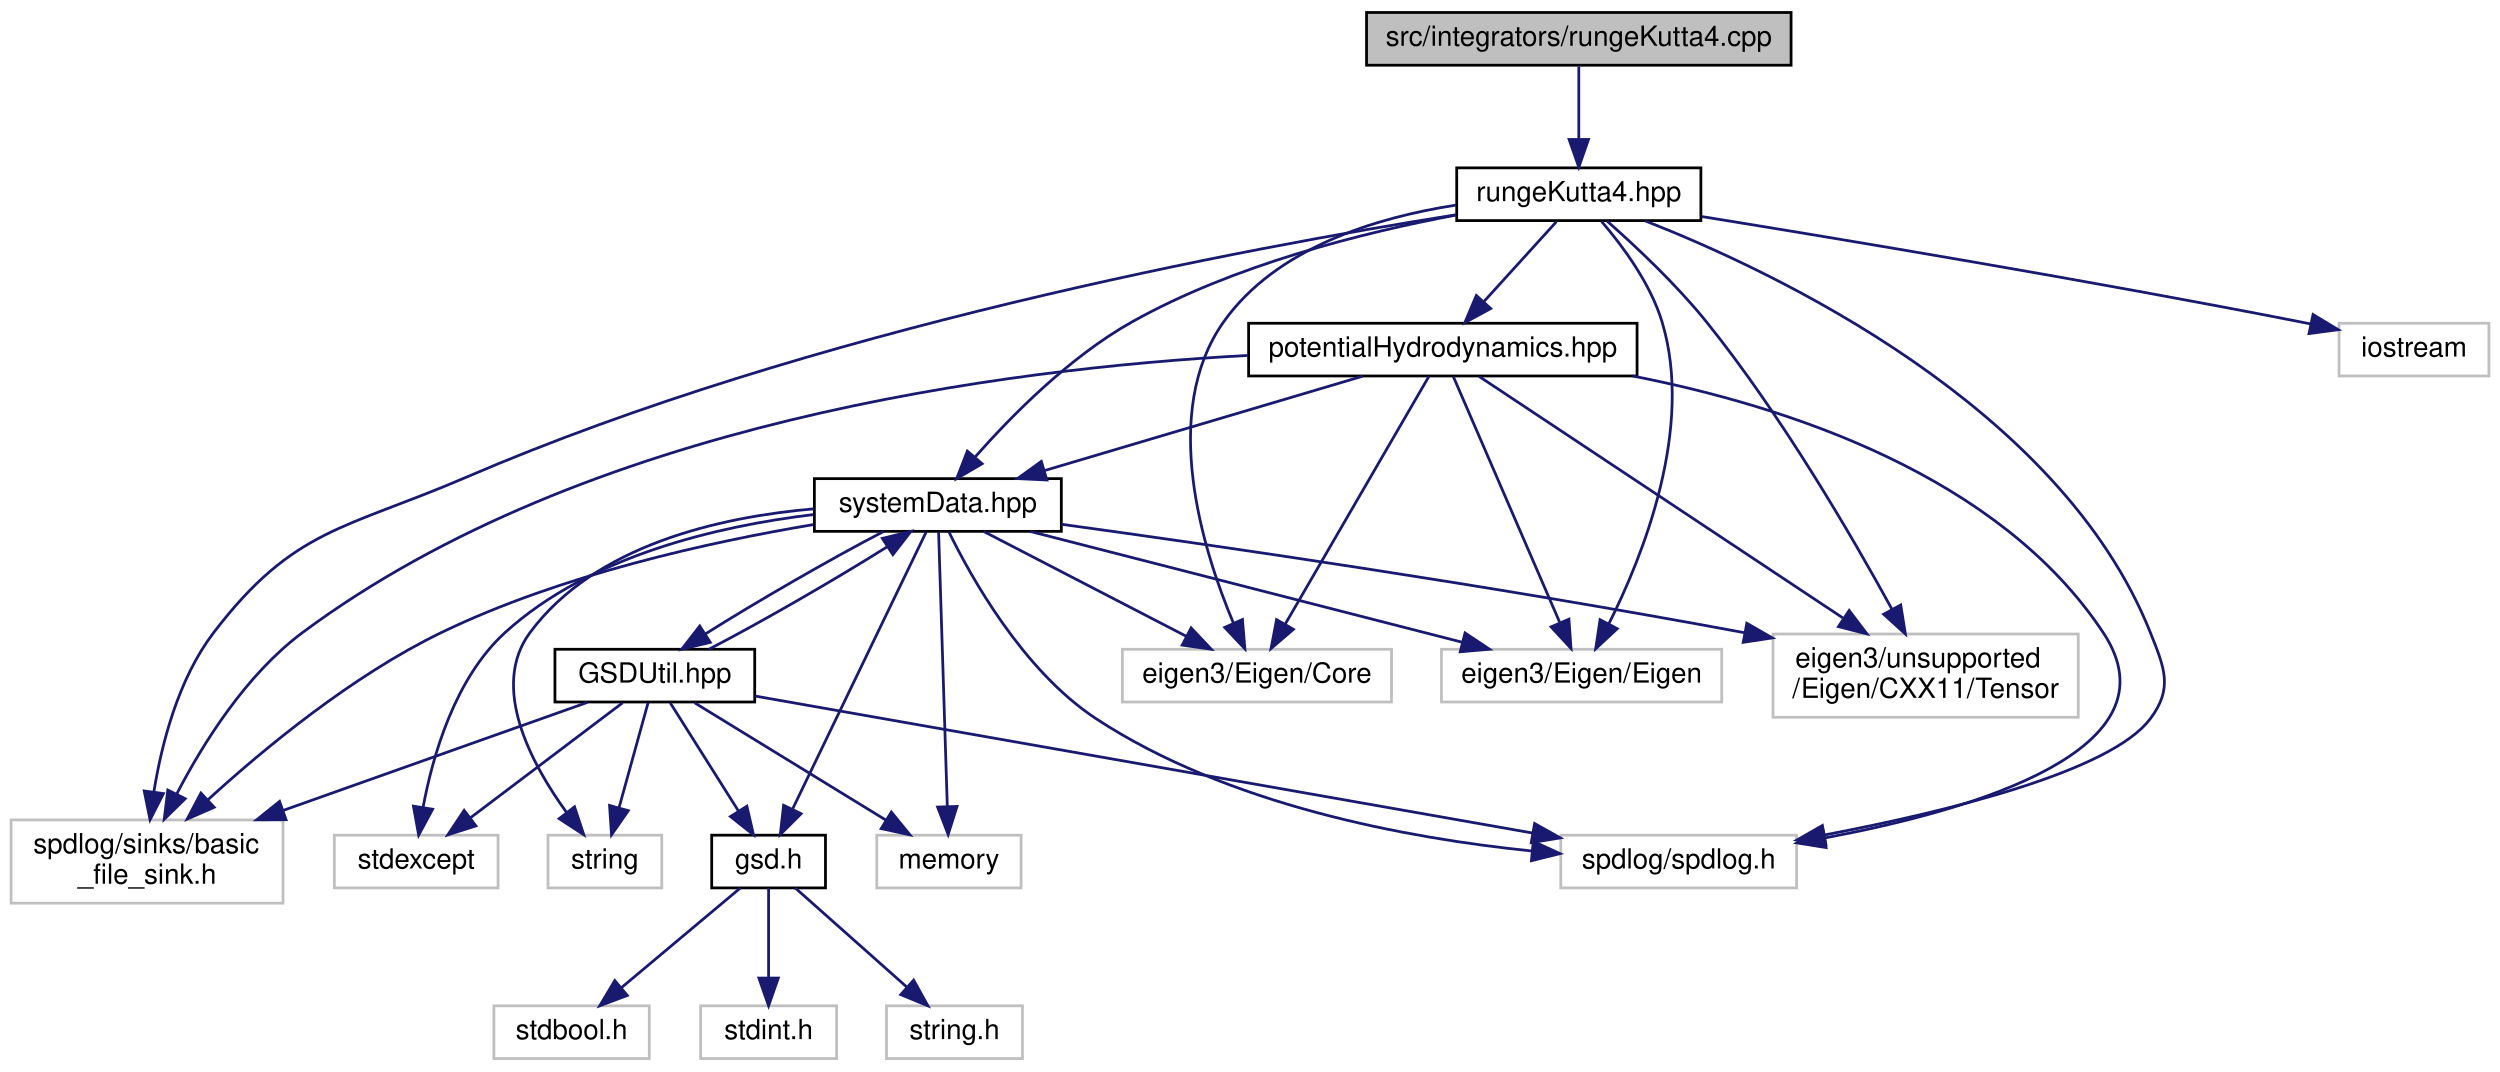
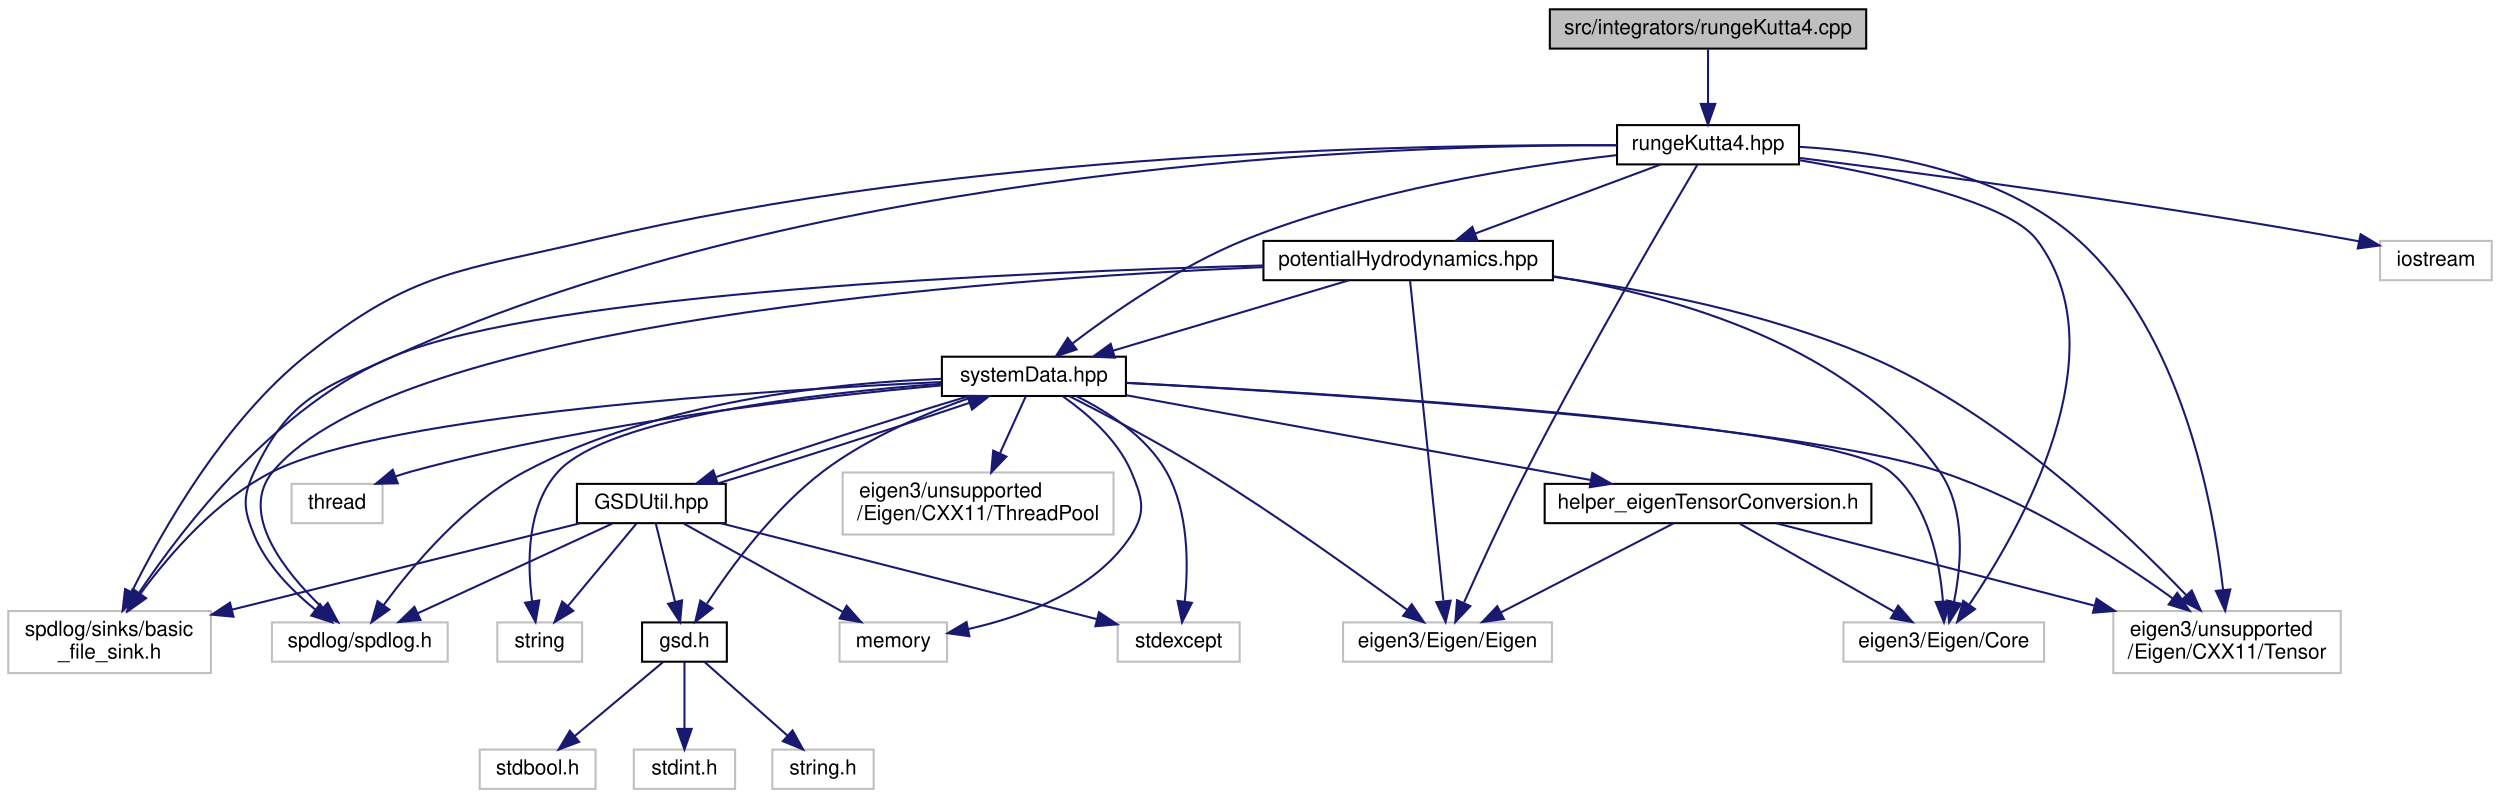
- <svg xmlns="http://www.w3.org/2000/svg" xmlns:xlink="http://www.w3.org/1999/xlink" width="901pt" height="386pt" viewBox="0.00 0.00 901.00 386.00">
+ <svg xmlns="http://www.w3.org/2000/svg" xmlns:xlink="http://www.w3.org/1999/xlink" width="1209pt" height="386pt" viewBox="0.00 0.00 1209.00 386.00">
  <g id="graph0" class="graph" transform="scale(1 1) rotate(0) translate(4 382)">
    <g id="node1" class="node">
      <g id="a_node1">
        <a xlink:title=" ">
-           <polygon fill="#bfbfbf" stroke="black" points="488.5,-358.5 488.5,-377.5 641.5,-377.5 641.5,-358.5 488.5,-358.5" />
-           <text text-anchor="middle" x="565" y="-365.5" font-family="Helvetica,sans-Serif" font-size="10.00">src/integrators/rungeKutta4.cpp</text>
+           <polygon fill="#bfbfbf" stroke="black" points="745.5,-358.5 745.5,-377.5 898.5,-377.5 898.5,-358.5 745.5,-358.5" />
+           <text text-anchor="middle" x="822" y="-365.5" font-family="Helvetica,sans-Serif" font-size="10.00">src/integrators/rungeKutta4.cpp</text>
        </a>
      </g>
    </g>
    <g id="node2" class="node">
      <g id="a_node2">
        <a xlink:href="rungeKutta4_8hpp.html" target="_top" xlink:title=" ">
-           <polygon fill="none" stroke="black" points="521,-302.5 521,-321.5 609,-321.5 609,-302.5 521,-302.5" />
-           <text text-anchor="middle" x="565" y="-309.5" font-family="Helvetica,sans-Serif" font-size="10.00">rungeKutta4.hpp</text>
+           <polygon fill="none" stroke="black" points="778,-302.5 778,-321.5 866,-321.5 866,-302.5 778,-302.5" />
+           <text text-anchor="middle" x="822" y="-309.5" font-family="Helvetica,sans-Serif" font-size="10.00">rungeKutta4.hpp</text>
        </a>
      </g>
    </g>
    <g id="edge1" class="edge">
-       <path fill="none" stroke="midnightblue" d="M565,-358.08C565,-351.01 565,-340.86 565,-331.99" />
-       <polygon fill="midnightblue" stroke="midnightblue" points="568.5,-331.75 565,-321.75 561.5,-331.75 568.5,-331.75" />
+       <path fill="none" stroke="midnightblue" d="M822,-358.08C822,-351.01 822,-340.86 822,-331.99" />
+       <polygon fill="midnightblue" stroke="midnightblue" points="825.5,-331.75 822,-321.75 818.5,-331.75 825.5,-331.75" />
    </g>
    <g id="node3" class="node">
      <g id="a_node3">
        <a xlink:href="potentialHydrodynamics_8hpp.html" target="_top" xlink:title=" ">
-           <polygon fill="none" stroke="black" points="446,-246.5 446,-265.5 586,-265.5 586,-246.5 446,-246.5" />
-           <text text-anchor="middle" x="516" y="-253.5" font-family="Helvetica,sans-Serif" font-size="10.00">potentialHydrodynamics.hpp</text>
+           <polygon fill="none" stroke="black" points="607,-246.5 607,-265.5 747,-265.5 747,-246.5 607,-246.5" />
+           <text text-anchor="middle" x="677" y="-253.5" font-family="Helvetica,sans-Serif" font-size="10.00">potentialHydrodynamics.hpp</text>
        </a>
      </g>
    </g>
    <g id="edge2" class="edge">
-       <path fill="none" stroke="midnightblue" d="M556.91,-302.08C549.84,-294.3 539.41,-282.8 530.85,-273.37" />
-       <polygon fill="midnightblue" stroke="midnightblue" points="533.25,-270.8 523.94,-265.75 528.07,-275.51 533.25,-270.8" />
+       <path fill="none" stroke="midnightblue" d="M799.02,-302.44C774.84,-293.44 736.58,-279.19 709.35,-269.05" />
+       <polygon fill="midnightblue" stroke="midnightblue" points="710.46,-265.73 699.87,-265.52 708.02,-272.29 710.46,-265.73" />
    </g>
    <g id="node4" class="node">
      <g id="a_node4">
        <a xlink:href="systemData_8hpp.html" target="_top" xlink:title=" ">
-           <polygon fill="none" stroke="black" points="289.5,-190.5 289.5,-209.5 378.5,-209.5 378.5,-190.5 289.5,-190.5" />
-           <text text-anchor="middle" x="334" y="-197.5" font-family="Helvetica,sans-Serif" font-size="10.00">systemData.hpp</text>
-         </a>
-       </g>
-     </g>
-     <g id="edge29" class="edge">
-       <path fill="none" stroke="midnightblue" d="M520.8,-304.49C487.17,-298.19 440.59,-286.49 404,-266 381.5,-253.4 360.51,-232.13 347.49,-217.37" />
-       <polygon fill="midnightblue" stroke="midnightblue" points="349.96,-214.87 340.8,-209.54 344.64,-219.42 349.96,-214.87" />
+           <polygon fill="none" stroke="black" points="451.5,-190.5 451.5,-209.5 540.5,-209.5 540.5,-190.5 451.5,-190.5" />
+           <text text-anchor="middle" x="496" y="-197.5" font-family="Helvetica,sans-Serif" font-size="10.00">systemData.hpp</text>
+         </a>
+       </g>
+     </g>
+     <g id="edge35" class="edge">
+       <path fill="none" stroke="midnightblue" d="M777.69,-306.96C731.48,-301.65 657.61,-290 598,-266 566.58,-253.35 534.26,-230.84 514.65,-215.91" />
+       <polygon fill="midnightblue" stroke="midnightblue" points="516.63,-213.02 506.58,-209.65 512.34,-218.55 516.63,-213.02" />
    </g>
    <g id="node10" class="node">
      <g id="a_node10">
        <a xlink:title=" ">
          <polygon fill="none" stroke="#bfbfbf" points="0,-56.5 0,-86.5 98,-86.5 98,-56.5 0,-56.5" />
          <text text-anchor="start" x="8" y="-74.5" font-family="Helvetica,sans-Serif" font-size="10.00">spdlog/sinks/basic</text>
          <text text-anchor="middle" x="49" y="-63.5" font-family="Helvetica,sans-Serif" font-size="10.00">_file_sink.h</text>
        </a>
      </g>
    </g>
-     <g id="edge33" class="edge">
-       <path fill="none" stroke="midnightblue" d="M520.79,-304.61C445.27,-292.68 287.63,-263.25 164,-210 120.39,-191.21 101.84,-191.73 73,-154 60.24,-137.31 54.25,-113.96 51.44,-96.53" />
-       <polygon fill="midnightblue" stroke="midnightblue" points="54.9,-95.99 50.08,-86.56 47.97,-96.94 54.9,-95.99" />
+     <g id="edge39" class="edge">
+       <path fill="none" stroke="midnightblue" d="M777.99,-311.74C685.14,-312.35 462.98,-308.74 283,-266 218.2,-250.61 196.01,-251.6 144,-210 104.5,-178.41 74.75,-126.1 59.78,-95.92" />
+       <polygon fill="midnightblue" stroke="midnightblue" points="62.78,-94.09 55.28,-86.6 56.48,-97.13 62.78,-94.09" />
    </g>
    <g id="node11" class="node">
      <g id="a_node11">
        <a xlink:title=" ">
-           <polygon fill="none" stroke="#bfbfbf" points="558.5,-62 558.5,-81 643.5,-81 643.5,-62 558.5,-62" />
-           <text text-anchor="middle" x="601" y="-69" font-family="Helvetica,sans-Serif" font-size="10.00">spdlog/spdlog.h</text>
-         </a>
-       </g>
-     </g>
-     <g id="edge34" class="edge">
-       <path fill="none" stroke="midnightblue" d="M588.99,-302.38C636.02,-283.92 738.56,-235.46 771,-154 776.1,-141.2 779.24,-134.04 771,-123 756.82,-104 698.18,-89.58 653.7,-81.11" />
-       <polygon fill="midnightblue" stroke="midnightblue" points="654.06,-77.62 643.59,-79.24 652.79,-84.5 654.06,-77.62" />
+           <polygon fill="none" stroke="#bfbfbf" points="127.5,-62 127.5,-81 212.5,-81 212.5,-62 127.5,-62" />
+           <text text-anchor="middle" x="170" y="-69" font-family="Helvetica,sans-Serif" font-size="10.00">spdlog/spdlog.h</text>
+         </a>
+       </g>
+     </g>
+     <g id="edge40" class="edge">
+       <path fill="none" stroke="midnightblue" d="M777.79,-311.78C671.15,-312.03 393.35,-302.97 187,-210 151.3,-193.92 135.71,-189.41 119,-154 113.12,-141.54 113.7,-135.72 119,-123 125.04,-108.52 137.47,-96.07 148.55,-87.15" />
+       <polygon fill="midnightblue" stroke="midnightblue" points="150.76,-89.87 156.63,-81.05 146.54,-84.28 150.76,-89.87" />
    </g>
    <g id="node15" class="node">
      <g id="a_node15">
        <a xlink:title=" ">
-           <polygon fill="none" stroke="#bfbfbf" points="400.5,-129 400.5,-148 497.5,-148 497.5,-129 400.5,-129" />
-           <text text-anchor="middle" x="449" y="-136" font-family="Helvetica,sans-Serif" font-size="10.00">eigen3/Eigen/Core</text>
-         </a>
-       </g>
-     </g>
-     <g id="edge30" class="edge">
-       <path fill="none" stroke="midnightblue" d="M520.78,-308.09C491.78,-303.61 455.86,-292.62 437,-266 413.92,-233.42 429.47,-183.69 440.57,-157.33" />
-       <polygon fill="midnightblue" stroke="midnightblue" points="443.78,-158.73 444.65,-148.17 437.38,-155.88 443.78,-158.73" />
+           <polygon fill="none" stroke="#bfbfbf" points="887.5,-62 887.5,-81 984.5,-81 984.5,-62 887.5,-62" />
+           <text text-anchor="middle" x="936" y="-69" font-family="Helvetica,sans-Serif" font-size="10.00">eigen3/Eigen/Core</text>
+         </a>
+       </g>
+     </g>
+     <g id="edge36" class="edge">
+       <path fill="none" stroke="midnightblue" d="M866.07,-304.55C908.14,-297.39 967.11,-284.36 981,-266 1022.06,-211.71 973.06,-126.12 948.46,-89.76" />
+       <polygon fill="midnightblue" stroke="midnightblue" points="951.12,-87.45 942.53,-81.25 945.38,-91.45 951.12,-87.45" />
    </g>
    <g id="node16" class="node">
      <g id="a_node16">
        <a xlink:title=" ">
-           <polygon fill="none" stroke="#bfbfbf" points="515.5,-129 515.5,-148 616.5,-148 616.5,-129 515.5,-129" />
-           <text text-anchor="middle" x="566" y="-136" font-family="Helvetica,sans-Serif" font-size="10.00">eigen3/Eigen/Eigen</text>
-         </a>
-       </g>
-     </g>
-     <g id="edge31" class="edge">
-       <path fill="none" stroke="midnightblue" d="M573.21,-302.18C580.54,-293.66 590.76,-280.02 595,-266 606.59,-227.71 588.16,-181.69 575.77,-157.08" />
-       <polygon fill="midnightblue" stroke="midnightblue" points="578.85,-155.41 571.09,-148.2 572.66,-158.67 578.85,-155.41" />
+           <polygon fill="none" stroke="#bfbfbf" points="645.5,-62 645.5,-81 746.5,-81 746.5,-62 645.5,-62" />
+           <text text-anchor="middle" x="696" y="-69" font-family="Helvetica,sans-Serif" font-size="10.00">eigen3/Eigen/Eigen</text>
+         </a>
+       </g>
+     </g>
+     <g id="edge37" class="edge">
+       <path fill="none" stroke="midnightblue" d="M816.8,-302.27C802.83,-278.69 763.5,-211.56 734,-154 723.02,-132.57 711.48,-107.39 704.04,-90.74" />
+       <polygon fill="midnightblue" stroke="midnightblue" points="707.04,-88.89 699.79,-81.17 700.64,-91.73 707.04,-88.89" />
    </g>
    <g id="node17" class="node">
      <g id="a_node17">
        <a xlink:title=" ">
-           <polygon fill="none" stroke="#bfbfbf" points="635,-123.5 635,-153.5 745,-153.5 745,-123.5 635,-123.5" />
-           <text text-anchor="start" x="643" y="-141.5" font-family="Helvetica,sans-Serif" font-size="10.00">eigen3/unsupported</text>
-           <text text-anchor="middle" x="690" y="-130.5" font-family="Helvetica,sans-Serif" font-size="10.00">/Eigen/CXX11/Tensor</text>
-         </a>
-       </g>
+           <polygon fill="none" stroke="#bfbfbf" points="1018,-56.5 1018,-86.5 1128,-86.5 1128,-56.5 1018,-56.5" />
+           <text text-anchor="start" x="1026" y="-74.5" font-family="Helvetica,sans-Serif" font-size="10.00">eigen3/unsupported</text>
+           <text text-anchor="middle" x="1073" y="-63.5" font-family="Helvetica,sans-Serif" font-size="10.00">/Eigen/CXX11/Tensor</text>
+         </a>
+       </g>
+     </g>
+     <g id="edge38" class="edge">
+       <path fill="none" stroke="midnightblue" d="M866.33,-310.99C906.19,-308.64 964,-299.14 1001,-266 1051.14,-221.09 1066.46,-137.95 1071.07,-96.83" />
+       <polygon fill="midnightblue" stroke="midnightblue" points="1074.57,-96.94 1072.08,-86.64 1067.61,-96.25 1074.57,-96.94" />
+     </g>
+     <g id="node21" class="node">
+       <g id="a_node21">
+         <a xlink:title=" ">
+           <polygon fill="none" stroke="#bfbfbf" points="1147,-246.5 1147,-265.5 1201,-265.5 1201,-246.5 1147,-246.5" />
+           <text text-anchor="middle" x="1174" y="-253.5" font-family="Helvetica,sans-Serif" font-size="10.00">iostream</text>
+         </a>
+       </g>
+     </g>
+     <g id="edge41" class="edge">
+       <path fill="none" stroke="midnightblue" d="M866.2,-305.63C926.64,-298.05 1038.4,-283.2 1133,-266 1134.25,-265.77 1135.52,-265.53 1136.8,-265.29" />
+       <polygon fill="midnightblue" stroke="midnightblue" points="1137.6,-268.7 1146.71,-263.28 1136.21,-261.84 1137.6,-268.7" />
+     </g>
+     <g id="edge3" class="edge">
+       <path fill="none" stroke="midnightblue" d="M648.32,-246.44C617.47,-237.24 568.27,-222.56 534.17,-212.39" />
+       <polygon fill="midnightblue" stroke="midnightblue" points="535.13,-209.02 524.55,-209.52 533.13,-215.73 535.13,-209.02" />
+     </g>
+     <g id="edge33" class="edge">
+       <path fill="none" stroke="midnightblue" d="M606.9,-253.62C490.1,-250.47 261.17,-240.51 187,-210 130.39,-186.71 84.85,-127.63 63.02,-95" />
+       <polygon fill="midnightblue" stroke="midnightblue" points="65.9,-93.01 57.5,-86.55 60.04,-96.84 65.9,-93.01" />
+     </g>
+     <g id="edge34" class="edge">
+       <path fill="none" stroke="midnightblue" d="M606.84,-252.82C472.79,-247.02 188.2,-226.28 128,-154 111.13,-133.74 133.67,-105.58 151.69,-88.22" />
+       <polygon fill="midnightblue" stroke="midnightblue" points="154.48,-90.41 159.49,-81.08 149.75,-85.25 154.48,-90.41" />
+     </g>
+     <g id="edge30" class="edge">
+       <path fill="none" stroke="midnightblue" d="M747.03,-248.44C807.55,-238.68 891.75,-214.4 934,-154 946.9,-135.56 944.55,-108.59 940.91,-90.79" />
+       <polygon fill="midnightblue" stroke="midnightblue" points="944.32,-89.98 938.61,-81.06 937.51,-91.6 944.32,-89.98" />
+     </g>
+     <g id="edge31" class="edge">
+       <path fill="none" stroke="midnightblue" d="M677.92,-246.2C680.83,-218.19 689.94,-130.71 694.01,-91.66" />
+       <polygon fill="midnightblue" stroke="midnightblue" points="697.54,-91.52 695.09,-81.21 690.58,-90.8 697.54,-91.52" />
    </g>
    <g id="edge32" class="edge">
-       <path fill="none" stroke="midnightblue" d="M575.2,-302.31C585.01,-293.67 599.94,-279.76 611,-266 638.17,-232.22 663.59,-188.51 677.93,-162.31" />
-       <polygon fill="midnightblue" stroke="midnightblue" points="681.02,-163.97 682.7,-153.51 674.86,-160.64 681.02,-163.97" />
-     </g>
-     <g id="node18" class="node">
-       <g id="a_node18">
-         <a xlink:title=" ">
-           <polygon fill="none" stroke="#bfbfbf" points="839,-246.5 839,-265.5 893,-265.5 893,-246.5 839,-246.5" />
-           <text text-anchor="middle" x="866" y="-253.5" font-family="Helvetica,sans-Serif" font-size="10.00">iostream</text>
-         </a>
-       </g>
-     </g>
-     <g id="edge35" class="edge">
-       <path fill="none" stroke="midnightblue" d="M609.27,-303.96C661.11,-295.57 749.48,-280.82 825,-266 826.25,-265.76 827.51,-265.5 828.79,-265.24" />
-       <polygon fill="midnightblue" stroke="midnightblue" points="829.62,-268.65 838.69,-263.17 828.18,-261.79 829.62,-268.65" />
-     </g>
-     <g id="edge3" class="edge">
-       <path fill="none" stroke="midnightblue" d="M487.16,-246.44C456.14,-237.24 406.67,-222.56 372.38,-212.39" />
-       <polygon fill="midnightblue" stroke="midnightblue" points="373.29,-209.01 362.7,-209.52 371.29,-215.72 373.29,-209.01" />
-     </g>
-     <g id="edge27" class="edge">
-       <path fill="none" stroke="midnightblue" d="M445.81,-253.91C357.97,-249.19 206.72,-229.62 105,-154 84.68,-138.89 69.18,-114.14 59.7,-95.87" />
-       <polygon fill="midnightblue" stroke="midnightblue" points="62.75,-94.15 55.18,-86.74 56.48,-97.26 62.75,-94.15" />
-     </g>
-     <g id="edge28" class="edge">
-       <path fill="none" stroke="midnightblue" d="M584.39,-246.49C640.51,-235.5 716.59,-210.52 754,-154 781.76,-112.06 708.09,-90.15 653.58,-79.99" />
-       <polygon fill="midnightblue" stroke="midnightblue" points="654.11,-76.53 643.65,-78.22 652.89,-83.42 654.11,-76.53" />
-     </g>
-     <g id="edge24" class="edge">
-       <path fill="none" stroke="midnightblue" d="M510.96,-246.32C500,-227.42 473.8,-182.25 459.22,-157.12" />
-       <polygon fill="midnightblue" stroke="midnightblue" points="462.14,-155.18 454.09,-148.28 456.08,-158.69 462.14,-155.18" />
-     </g>
-     <g id="edge25" class="edge">
-       <path fill="none" stroke="midnightblue" d="M519.76,-246.32C527.87,-227.59 547.15,-183.05 558.08,-157.79" />
-       <polygon fill="midnightblue" stroke="midnightblue" points="561.44,-158.85 562.2,-148.28 555.01,-156.07 561.44,-158.85" />
-     </g>
-     <g id="edge26" class="edge">
-       <path fill="none" stroke="midnightblue" d="M529.08,-246.32C556.74,-227.96 621.76,-184.8 660.15,-159.31" />
-       <polygon fill="midnightblue" stroke="midnightblue" points="662.44,-161.99 668.84,-153.55 658.57,-156.16 662.44,-161.99" />
+       <path fill="none" stroke="midnightblue" d="M747.17,-248.14C791.96,-242 850.51,-230.64 899,-210 963.01,-182.75 1023.34,-125.47 1053.3,-94.12" />
+       <polygon fill="midnightblue" stroke="midnightblue" points="1055.94,-96.43 1060.25,-86.75 1050.84,-91.63 1055.94,-96.43" />
    </g>
    <g id="node5" class="node">
      <g id="a_node5">
        <a xlink:href="GSDUtil_8hpp.html" target="_top" xlink:title=" ">
-           <polygon fill="none" stroke="black" points="196,-129 196,-148 268,-148 268,-129 196,-129" />
-           <text text-anchor="middle" x="232" y="-136" font-family="Helvetica,sans-Serif" font-size="10.00">GSDUtil.hpp</text>
+           <polygon fill="none" stroke="black" points="275,-129 275,-148 347,-148 347,-129 275,-129" />
+           <text text-anchor="middle" x="311" y="-136" font-family="Helvetica,sans-Serif" font-size="10.00">GSDUtil.hpp</text>
        </a>
      </g>
    </g>
    <g id="edge4" class="edge">
-       <path fill="none" stroke="midnightblue" d="M314.49,-190.48C295.87,-180.84 268.43,-165.02 250.25,-153.55" />
-       <polygon fill="midnightblue" stroke="midnightblue" points="251.99,-150.5 241.69,-148.01 248.18,-156.38 251.99,-150.5" />
+       <path fill="none" stroke="midnightblue" d="M464.59,-190.48C430.34,-180.18 376.13,-162.81 342.03,-151.25" />
+       <polygon fill="midnightblue" stroke="midnightblue" points="343.15,-147.94 332.56,-148.01 340.89,-154.56 343.15,-147.94" />
    </g>
    <g id="node6" class="node">
      <g id="a_node6">
        <a xlink:href="gsd_8h.html" target="_top" xlink:title="Declare GSD data types and C API.">
-           <polygon fill="none" stroke="black" points="252.5,-62 252.5,-81 293.5,-81 293.5,-62 252.5,-62" />
-           <text text-anchor="middle" x="273" y="-69" font-family="Helvetica,sans-Serif" font-size="10.00">gsd.h</text>
+           <polygon fill="none" stroke="black" points="306.5,-62 306.5,-81 347.5,-81 347.5,-62 306.5,-62" />
+           <text text-anchor="middle" x="327" y="-69" font-family="Helvetica,sans-Serif" font-size="10.00">gsd.h</text>
        </a>
      </g>
    </g>
    <g id="edge15" class="edge">
-       <path fill="none" stroke="midnightblue" d="M329.81,-190.31C319.93,-169.81 295.01,-118.15 281.7,-90.54" />
-       <polygon fill="midnightblue" stroke="midnightblue" points="284.72,-88.74 277.22,-81.26 278.41,-91.78 284.72,-88.74" />
+       <path fill="none" stroke="midnightblue" d="M467.26,-190.37C445.7,-182.98 416.2,-170.85 394,-154 370.36,-136.06 349.81,-108.19 337.91,-90.14" />
+       <polygon fill="midnightblue" stroke="midnightblue" points="340.55,-87.79 332.22,-81.25 334.66,-91.56 340.55,-87.79" />
    </g>
    <g id="edge16" class="edge">
-       <path fill="none" stroke="midnightblue" d="M289.22,-192.95C251.92,-186.72 198.12,-174.87 155,-154 122.91,-138.46 91.16,-112.23 70.9,-93.73" />
-       <polygon fill="midnightblue" stroke="midnightblue" points="73.18,-91.06 63.47,-86.81 68.41,-96.18 73.18,-91.06" />
+       <path fill="none" stroke="midnightblue" d="M451.21,-197.24C365.94,-193.27 183.84,-181.76 128,-154 100.92,-140.54 77.91,-113.92 63.83,-94.76" />
+       <polygon fill="midnightblue" stroke="midnightblue" points="66.65,-92.69 58,-86.56 60.94,-96.74 66.65,-92.69" />
    </g>
    <g id="edge17" class="edge">
-       <path fill="none" stroke="midnightblue" d="M337.95,-190.39C345.71,-174.45 364.54,-140.4 391,-123 438.38,-91.85 503.06,-79.88 548.07,-75.3" />
-       <polygon fill="midnightblue" stroke="midnightblue" points="548.58,-78.77 558.21,-74.36 547.93,-71.8 548.58,-78.77" />
+       <path fill="none" stroke="midnightblue" d="M451.16,-198.8C399.73,-196.83 314.24,-188.08 250,-154 220.65,-138.43 195.44,-108.32 181.53,-89.38" />
+       <polygon fill="midnightblue" stroke="midnightblue" points="184.29,-87.21 175.64,-81.09 178.58,-91.27 184.29,-87.21" />
    </g>
    <g id="node12" class="node">
      <g id="a_node12">
        <a xlink:title=" ">
-           <polygon fill="none" stroke="#bfbfbf" points="312,-62 312,-81 364,-81 364,-62 312,-62" />
-           <text text-anchor="middle" x="338" y="-69" font-family="Helvetica,sans-Serif" font-size="10.00">memory</text>
-         </a>
-       </g>
-     </g>
-     <g id="edge21" class="edge">
-       <path fill="none" stroke="midnightblue" d="M334.27,-190.31C334.92,-169.99 336.53,-119.05 337.41,-91.28" />
-       <polygon fill="midnightblue" stroke="midnightblue" points="340.91,-91.36 337.72,-81.26 333.91,-91.14 340.91,-91.36" />
+           <polygon fill="none" stroke="#bfbfbf" points="402,-62 402,-81 454,-81 454,-62 402,-62" />
+           <text text-anchor="middle" x="428" y="-69" font-family="Helvetica,sans-Serif" font-size="10.00">memory</text>
+         </a>
+       </g>
+     </g>
+     <g id="edge26" class="edge">
+       <path fill="none" stroke="midnightblue" d="M510.08,-190.26C521.35,-182.35 536.35,-169.58 543,-154 548.41,-141.33 550.53,-134.54 543,-123 525.66,-96.45 490.91,-83.77 464.13,-77.77" />
+       <polygon fill="midnightblue" stroke="midnightblue" points="464.8,-74.33 454.31,-75.78 463.41,-81.19 464.8,-74.33" />
    </g>
    <g id="node13" class="node">
      <g id="a_node13">
        <a xlink:title=" ">
-           <polygon fill="none" stroke="#bfbfbf" points="116.5,-62 116.5,-81 175.5,-81 175.5,-62 116.5,-62" />
-           <text text-anchor="middle" x="146" y="-69" font-family="Helvetica,sans-Serif" font-size="10.00">stdexcept</text>
-         </a>
-       </g>
-     </g>
-     <g id="edge22" class="edge">
-       <path fill="none" stroke="midnightblue" d="M289.2,-196.56C254.89,-192.45 208.43,-181.71 178,-154 159.95,-137.56 151.95,-109.65 148.5,-91.15" />
-       <polygon fill="midnightblue" stroke="midnightblue" points="151.91,-90.36 146.89,-81.03 145,-91.46 151.91,-90.36" />
+           <polygon fill="none" stroke="#bfbfbf" points="536.5,-62 536.5,-81 595.5,-81 595.5,-62 536.5,-62" />
+           <text text-anchor="middle" x="566" y="-69" font-family="Helvetica,sans-Serif" font-size="10.00">stdexcept</text>
+         </a>
+       </g>
+     </g>
+     <g id="edge27" class="edge">
+       <path fill="none" stroke="midnightblue" d="M516.49,-190.47C531.31,-183.13 550.35,-171.02 560,-154 570.96,-134.66 570.75,-108.47 568.94,-91.05" />
+       <polygon fill="midnightblue" stroke="midnightblue" points="572.4,-90.49 567.62,-81.04 565.46,-91.41 572.4,-90.49" />
    </g>
    <g id="node14" class="node">
      <g id="a_node14">
        <a xlink:title=" ">
-           <polygon fill="none" stroke="#bfbfbf" points="193.5,-62 193.5,-81 234.5,-81 234.5,-62 193.5,-62" />
-           <text text-anchor="middle" x="214" y="-69" font-family="Helvetica,sans-Serif" font-size="10.00">string</text>
-         </a>
-       </g>
-     </g>
-     <g id="edge23" class="edge">
-       <path fill="none" stroke="midnightblue" d="M289.43,-198.63C255.34,-195.7 210.33,-185.54 187,-154 172.58,-134.51 187.38,-106.89 200.1,-89.33" />
-       <polygon fill="midnightblue" stroke="midnightblue" points="203.06,-91.23 206.39,-81.17 197.51,-86.95 203.06,-91.23" />
+           <polygon fill="none" stroke="#bfbfbf" points="236.5,-62 236.5,-81 277.5,-81 277.5,-62 236.5,-62" />
+           <text text-anchor="middle" x="257" y="-69" font-family="Helvetica,sans-Serif" font-size="10.00">string</text>
+         </a>
+       </g>
+     </g>
+     <g id="edge28" class="edge">
+       <path fill="none" stroke="midnightblue" d="M451.28,-196.4C391.57,-191.93 290.45,-180.57 266,-154 250.6,-137.26 250.92,-109.65 253.33,-91.28" />
+       <polygon fill="midnightblue" stroke="midnightblue" points="256.82,-91.64 254.99,-81.2 249.91,-90.51 256.82,-91.64" />
    </g>
    <g id="edge18" class="edge">
-       <path fill="none" stroke="midnightblue" d="M350.48,-190.48C369.61,-180.58 401.37,-164.14 423.65,-152.62" />
-       <polygon fill="midnightblue" stroke="midnightblue" points="425.28,-155.71 432.55,-148.01 422.06,-149.5 425.28,-155.71" />
+       <path fill="none" stroke="midnightblue" d="M540.84,-196.86C642.1,-191.66 881.83,-177.02 910,-154 928.66,-138.75 934.11,-110.1 935.6,-91.15" />
+       <polygon fill="midnightblue" stroke="midnightblue" points="939.1,-91.21 936.09,-81.06 932.11,-90.87 939.1,-91.21" />
    </g>
    <g id="edge19" class="edge">
-       <path fill="none" stroke="midnightblue" d="M367.24,-190.48C408.24,-179.96 478.03,-162.06 523.05,-150.51" />
-       <polygon fill="midnightblue" stroke="midnightblue" points="524,-153.88 532.82,-148.01 522.27,-147.1 524,-153.88" />
+       <path fill="none" stroke="midnightblue" d="M513.16,-190.41C530.17,-181.73 556.82,-167.68 579,-154 614.34,-132.2 653.6,-103.98 676.47,-87.11" />
+       <polygon fill="midnightblue" stroke="midnightblue" points="678.72,-89.8 684.66,-81.04 674.55,-84.18 678.72,-89.8" />
    </g>
    <g id="edge20" class="edge">
-       <path fill="none" stroke="midnightblue" d="M378.53,-193.05C433.8,-185.45 531.15,-171.4 624.81,-153.95" />
-       <polygon fill="midnightblue" stroke="midnightblue" points="625.55,-157.38 634.73,-152.09 624.26,-150.5 625.55,-157.38" />
+       <path fill="none" stroke="midnightblue" d="M540.72,-196.82C637.14,-191.73 861.71,-177.66 934,-154 976.46,-140.1 1020.04,-111.82 1046.82,-92.52" />
+       <polygon fill="midnightblue" stroke="midnightblue" points="1048.91,-95.33 1054.9,-86.59 1044.77,-89.68 1048.91,-95.33" />
+     </g>
+     <g id="node18" class="node">
+       <g id="a_node18">
+         <a xlink:title=" ">
+           <polygon fill="none" stroke="#bfbfbf" points="403.5,-123.5 403.5,-153.5 534.5,-153.5 534.5,-123.5 403.5,-123.5" />
+           <text text-anchor="start" x="411.5" y="-141.5" font-family="Helvetica,sans-Serif" font-size="10.00">eigen3/unsupported</text>
+           <text text-anchor="middle" x="469" y="-130.5" font-family="Helvetica,sans-Serif" font-size="10.00">/Eigen/CXX11/ThreadPool</text>
+         </a>
+       </g>
+     </g>
+     <g id="edge21" class="edge">
+       <path fill="none" stroke="midnightblue" d="M492.13,-190.48C488.85,-183.25 483.99,-172.53 479.56,-162.78" />
+       <polygon fill="midnightblue" stroke="midnightblue" points="482.68,-161.18 475.36,-153.52 476.31,-164.08 482.68,-161.18" />
+     </g>
+     <g id="node19" class="node">
+       <g id="a_node19">
+         <a xlink:href="helper__eigenTensorConversion_8h.html" target="_top" xlink:title=" ">
+           <polygon fill="none" stroke="black" points="743,-129 743,-148 901,-148 901,-129 743,-129" />
+           <text text-anchor="middle" x="822" y="-136" font-family="Helvetica,sans-Serif" font-size="10.00">helper_eigenTensorConversion.h</text>
+         </a>
+       </g>
+     </g>
+     <g id="edge22" class="edge">
+       <path fill="none" stroke="midnightblue" d="M540.65,-190.85C599.08,-180.19 701.53,-161.49 765.36,-149.84" />
+       <polygon fill="midnightblue" stroke="midnightblue" points="766.05,-153.27 775.26,-148.03 764.8,-146.38 766.05,-153.27" />
+     </g>
+     <g id="node20" class="node">
+       <g id="a_node20">
+         <a xlink:title=" ">
+           <polygon fill="none" stroke="#bfbfbf" points="137,-129 137,-148 181,-148 181,-129 137,-129" />
+           <text text-anchor="middle" x="159" y="-136" font-family="Helvetica,sans-Serif" font-size="10.00">thread</text>
+         </a>
+       </g>
+     </g>
+     <g id="edge29" class="edge">
+       <path fill="none" stroke="midnightblue" d="M451.46,-195.63C392.12,-190.39 284.22,-178.28 195,-154 192.5,-153.32 189.93,-152.51 187.38,-151.64" />
+       <polygon fill="midnightblue" stroke="midnightblue" points="188.36,-148.27 177.77,-148.03 185.9,-154.82 188.36,-148.27" />
    </g>
    <g id="edge9" class="edge">
-       <path fill="none" stroke="midnightblue" d="M251.48,-148.01C270.09,-157.63 297.53,-173.46 315.72,-184.93" />
-       <polygon fill="midnightblue" stroke="midnightblue" points="313.99,-187.98 324.29,-190.48 317.79,-182.1 313.99,-187.98" />
+       <path fill="none" stroke="midnightblue" d="M342.35,-148.01C376.59,-158.3 430.8,-175.67 464.92,-187.23" />
+       <polygon fill="midnightblue" stroke="midnightblue" points="463.8,-190.55 474.39,-190.48 466.07,-183.93 463.8,-190.55" />
    </g>
    <g id="edge5" class="edge">
-       <path fill="none" stroke="midnightblue" d="M237.53,-128.73C243.8,-118.79 254.18,-102.34 262.09,-89.79" />
-       <polygon fill="midnightblue" stroke="midnightblue" points="265.18,-91.45 267.56,-81.13 259.26,-87.72 265.18,-91.45" />
+       <path fill="none" stroke="midnightblue" d="M313.16,-128.73C315.53,-119.09 319.42,-103.3 322.47,-90.91" />
+       <polygon fill="midnightblue" stroke="midnightblue" points="325.88,-91.67 324.88,-81.13 319.09,-90 325.88,-91.67" />
    </g>
    <g id="edge10" class="edge">
-       <path fill="none" stroke="midnightblue" d="M207.7,-128.87C179.88,-118.99 133.6,-102.55 98.17,-89.97" />
-       <polygon fill="midnightblue" stroke="midnightblue" points="99.09,-86.58 88.49,-86.53 96.75,-93.17 99.09,-86.58" />
+       <path fill="none" stroke="midnightblue" d="M276.48,-128.94C233.66,-118.31 159.99,-100.04 108.11,-87.16" />
+       <polygon fill="midnightblue" stroke="midnightblue" points="108.91,-83.76 98.36,-84.75 107.22,-90.55 108.91,-83.76" />
    </g>
    <g id="edge11" class="edge">
-       <path fill="none" stroke="midnightblue" d="M268.05,-131.15C333.57,-119.61 472.4,-95.15 548.46,-81.75" />
-       <polygon fill="midnightblue" stroke="midnightblue" points="549.07,-85.2 558.32,-80.02 547.86,-78.31 549.07,-85.2" />
+       <path fill="none" stroke="midnightblue" d="M292.28,-128.87C268.15,-117.75 226,-98.32 198.05,-85.43" />
+       <polygon fill="midnightblue" stroke="midnightblue" points="199.35,-82.18 188.8,-81.17 196.42,-88.53 199.35,-82.18" />
    </g>
    <g id="edge12" class="edge">
-       <path fill="none" stroke="midnightblue" d="M246.3,-128.73C264.02,-117.87 294.43,-99.22 315.34,-86.39" />
-       <polygon fill="midnightblue" stroke="midnightblue" points="317.24,-89.34 323.93,-81.13 313.58,-83.37 317.24,-89.34" />
+       <path fill="none" stroke="midnightblue" d="M326.78,-128.73C346.51,-117.77 380.51,-98.88 403.61,-86.05" />
+       <polygon fill="midnightblue" stroke="midnightblue" points="405.43,-89.04 412.47,-81.13 402.03,-82.92 405.43,-89.04" />
    </g>
    <g id="edge13" class="edge">
-       <path fill="none" stroke="midnightblue" d="M220.4,-128.73C206.35,-118.11 182.45,-100.05 165.53,-87.26" />
-       <polygon fill="midnightblue" stroke="midnightblue" points="167.5,-84.36 157.41,-81.13 163.28,-89.95 167.5,-84.36" />
+       <path fill="none" stroke="midnightblue" d="M344.6,-128.94C391.54,-116.97 476.58,-95.29 526.5,-82.57" />
+       <polygon fill="midnightblue" stroke="midnightblue" points="527.47,-85.93 536.29,-80.07 525.74,-79.15 527.47,-85.93" />
    </g>
    <g id="edge14" class="edge">
-       <path fill="none" stroke="midnightblue" d="M229.57,-128.73C226.9,-119.09 222.53,-103.3 219.1,-90.91" />
-       <polygon fill="midnightblue" stroke="midnightblue" points="222.43,-89.83 216.39,-81.13 215.68,-91.7 222.43,-89.83" />
+       <path fill="none" stroke="midnightblue" d="M303.72,-128.73C295.3,-118.6 281.25,-101.69 270.75,-89.06" />
+       <polygon fill="midnightblue" stroke="midnightblue" points="273.25,-86.58 264.17,-81.13 267.87,-91.06 273.25,-86.58" />
    </g>
    <g id="node7" class="node">
      <g id="a_node7">
        <a xlink:title=" ">
-           <polygon fill="none" stroke="#bfbfbf" points="174,-0.5 174,-19.5 230,-19.5 230,-0.5 174,-0.5" />
-           <text text-anchor="middle" x="202" y="-7.5" font-family="Helvetica,sans-Serif" font-size="10.00">stdbool.h</text>
+           <polygon fill="none" stroke="#bfbfbf" points="228,-0.5 228,-19.5 284,-19.5 284,-0.5 228,-0.5" />
+           <text text-anchor="middle" x="256" y="-7.5" font-family="Helvetica,sans-Serif" font-size="10.00">stdbool.h</text>
        </a>
      </g>
    </g>
    <g id="edge6" class="edge">
-       <path fill="none" stroke="midnightblue" d="M262.83,-61.98C251.65,-52.61 233.48,-37.38 219.91,-26.01" />
-       <polygon fill="midnightblue" stroke="midnightblue" points="222.07,-23.25 212.15,-19.51 217.57,-28.61 222.07,-23.25" />
+       <path fill="none" stroke="midnightblue" d="M316.83,-61.98C305.65,-52.61 287.48,-37.38 273.91,-26.01" />
+       <polygon fill="midnightblue" stroke="midnightblue" points="276.07,-23.25 266.15,-19.51 271.57,-28.61 276.07,-23.25" />
    </g>
    <g id="node8" class="node">
      <g id="a_node8">
        <a xlink:title=" ">
-           <polygon fill="none" stroke="#bfbfbf" points="248.5,-0.5 248.5,-19.5 297.5,-19.5 297.5,-0.5 248.5,-0.5" />
-           <text text-anchor="middle" x="273" y="-7.5" font-family="Helvetica,sans-Serif" font-size="10.00">stdint.h</text>
+           <polygon fill="none" stroke="#bfbfbf" points="302.5,-0.5 302.5,-19.5 351.5,-19.5 351.5,-0.5 302.5,-0.5" />
+           <text text-anchor="middle" x="327" y="-7.5" font-family="Helvetica,sans-Serif" font-size="10.00">stdint.h</text>
        </a>
      </g>
    </g>
    <g id="edge7" class="edge">
-       <path fill="none" stroke="midnightblue" d="M273,-61.98C273,-53.58 273,-40.48 273,-29.66" />
-       <polygon fill="midnightblue" stroke="midnightblue" points="276.5,-29.51 273,-19.51 269.5,-29.51 276.5,-29.51" />
+       <path fill="none" stroke="midnightblue" d="M327,-61.98C327,-53.58 327,-40.48 327,-29.66" />
+       <polygon fill="midnightblue" stroke="midnightblue" points="330.5,-29.51 327,-19.51 323.5,-29.51 330.5,-29.51" />
    </g>
    <g id="node9" class="node">
      <g id="a_node9">
        <a xlink:title=" ">
-           <polygon fill="none" stroke="#bfbfbf" points="315.5,-0.5 315.5,-19.5 364.5,-19.5 364.5,-0.5 315.5,-0.5" />
-           <text text-anchor="middle" x="340" y="-7.5" font-family="Helvetica,sans-Serif" font-size="10.00">string.h</text>
+           <polygon fill="none" stroke="#bfbfbf" points="369.5,-0.5 369.5,-19.5 418.5,-19.5 418.5,-0.5 369.5,-0.5" />
+           <text text-anchor="middle" x="394" y="-7.5" font-family="Helvetica,sans-Serif" font-size="10.00">string.h</text>
        </a>
      </g>
    </g>
    <g id="edge8" class="edge">
-       <path fill="none" stroke="midnightblue" d="M282.6,-61.98C293.05,-52.7 309.97,-37.67 322.74,-26.33" />
-       <polygon fill="midnightblue" stroke="midnightblue" points="325.27,-28.77 330.42,-19.51 320.62,-23.53 325.27,-28.77" />
+       <path fill="none" stroke="midnightblue" d="M336.6,-61.98C347.05,-52.7 363.97,-37.67 376.74,-26.33" />
+       <polygon fill="midnightblue" stroke="midnightblue" points="379.27,-28.77 384.42,-19.51 374.62,-23.53 379.27,-28.77" />
+     </g>
+     <g id="edge23" class="edge">
+       <path fill="none" stroke="midnightblue" d="M837.37,-128.73C856.52,-117.82 889.44,-99.05 911.94,-86.22" />
+       <polygon fill="midnightblue" stroke="midnightblue" points="913.92,-89.12 920.87,-81.13 910.45,-83.04 913.92,-89.12" />
+     </g>
+     <g id="edge24" class="edge">
+       <path fill="none" stroke="midnightblue" d="M805.27,-128.87C783.9,-117.84 746.7,-98.66 721.72,-85.77" />
+       <polygon fill="midnightblue" stroke="midnightblue" points="723.29,-82.64 712.8,-81.17 720.08,-88.86 723.29,-82.64" />
+     </g>
+     <g id="edge25" class="edge">
+       <path fill="none" stroke="midnightblue" d="M855.07,-128.94C894.05,-118.84 959.73,-101.83 1008.82,-89.12" />
+       <polygon fill="midnightblue" stroke="midnightblue" points="1009.91,-92.45 1018.71,-86.56 1008.15,-85.68 1009.91,-92.45" />
    </g>
  </g>
</svg>
